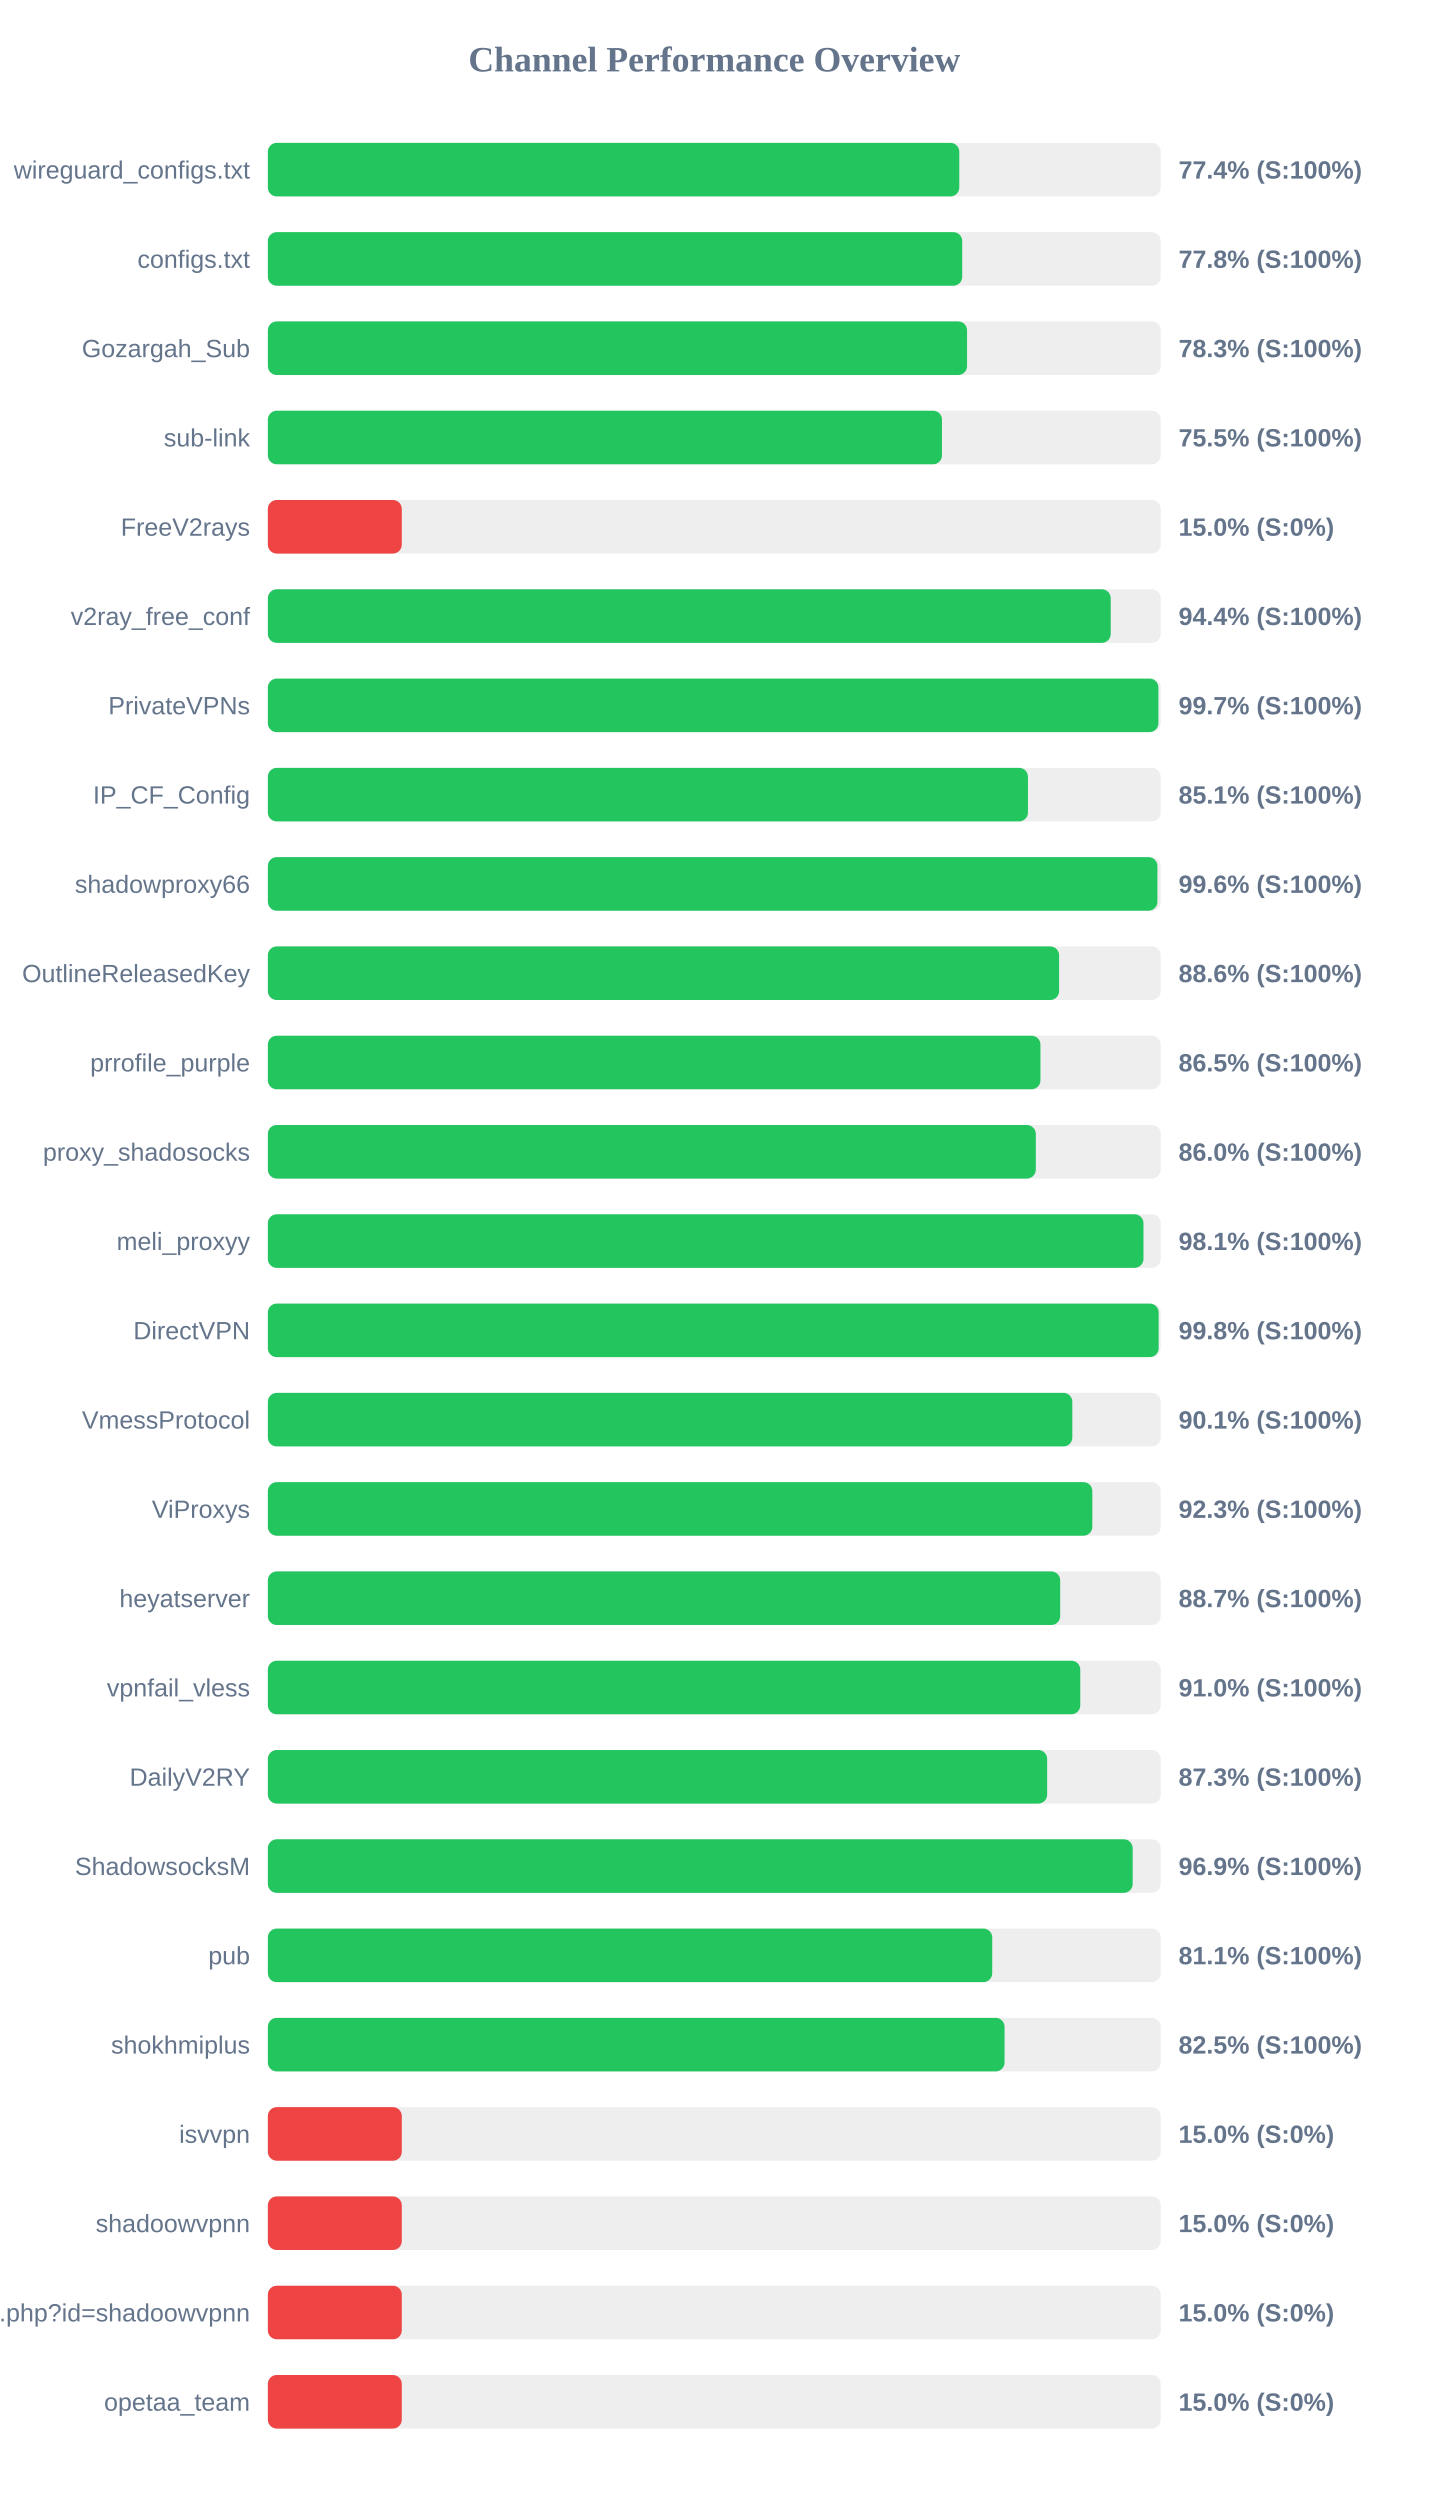
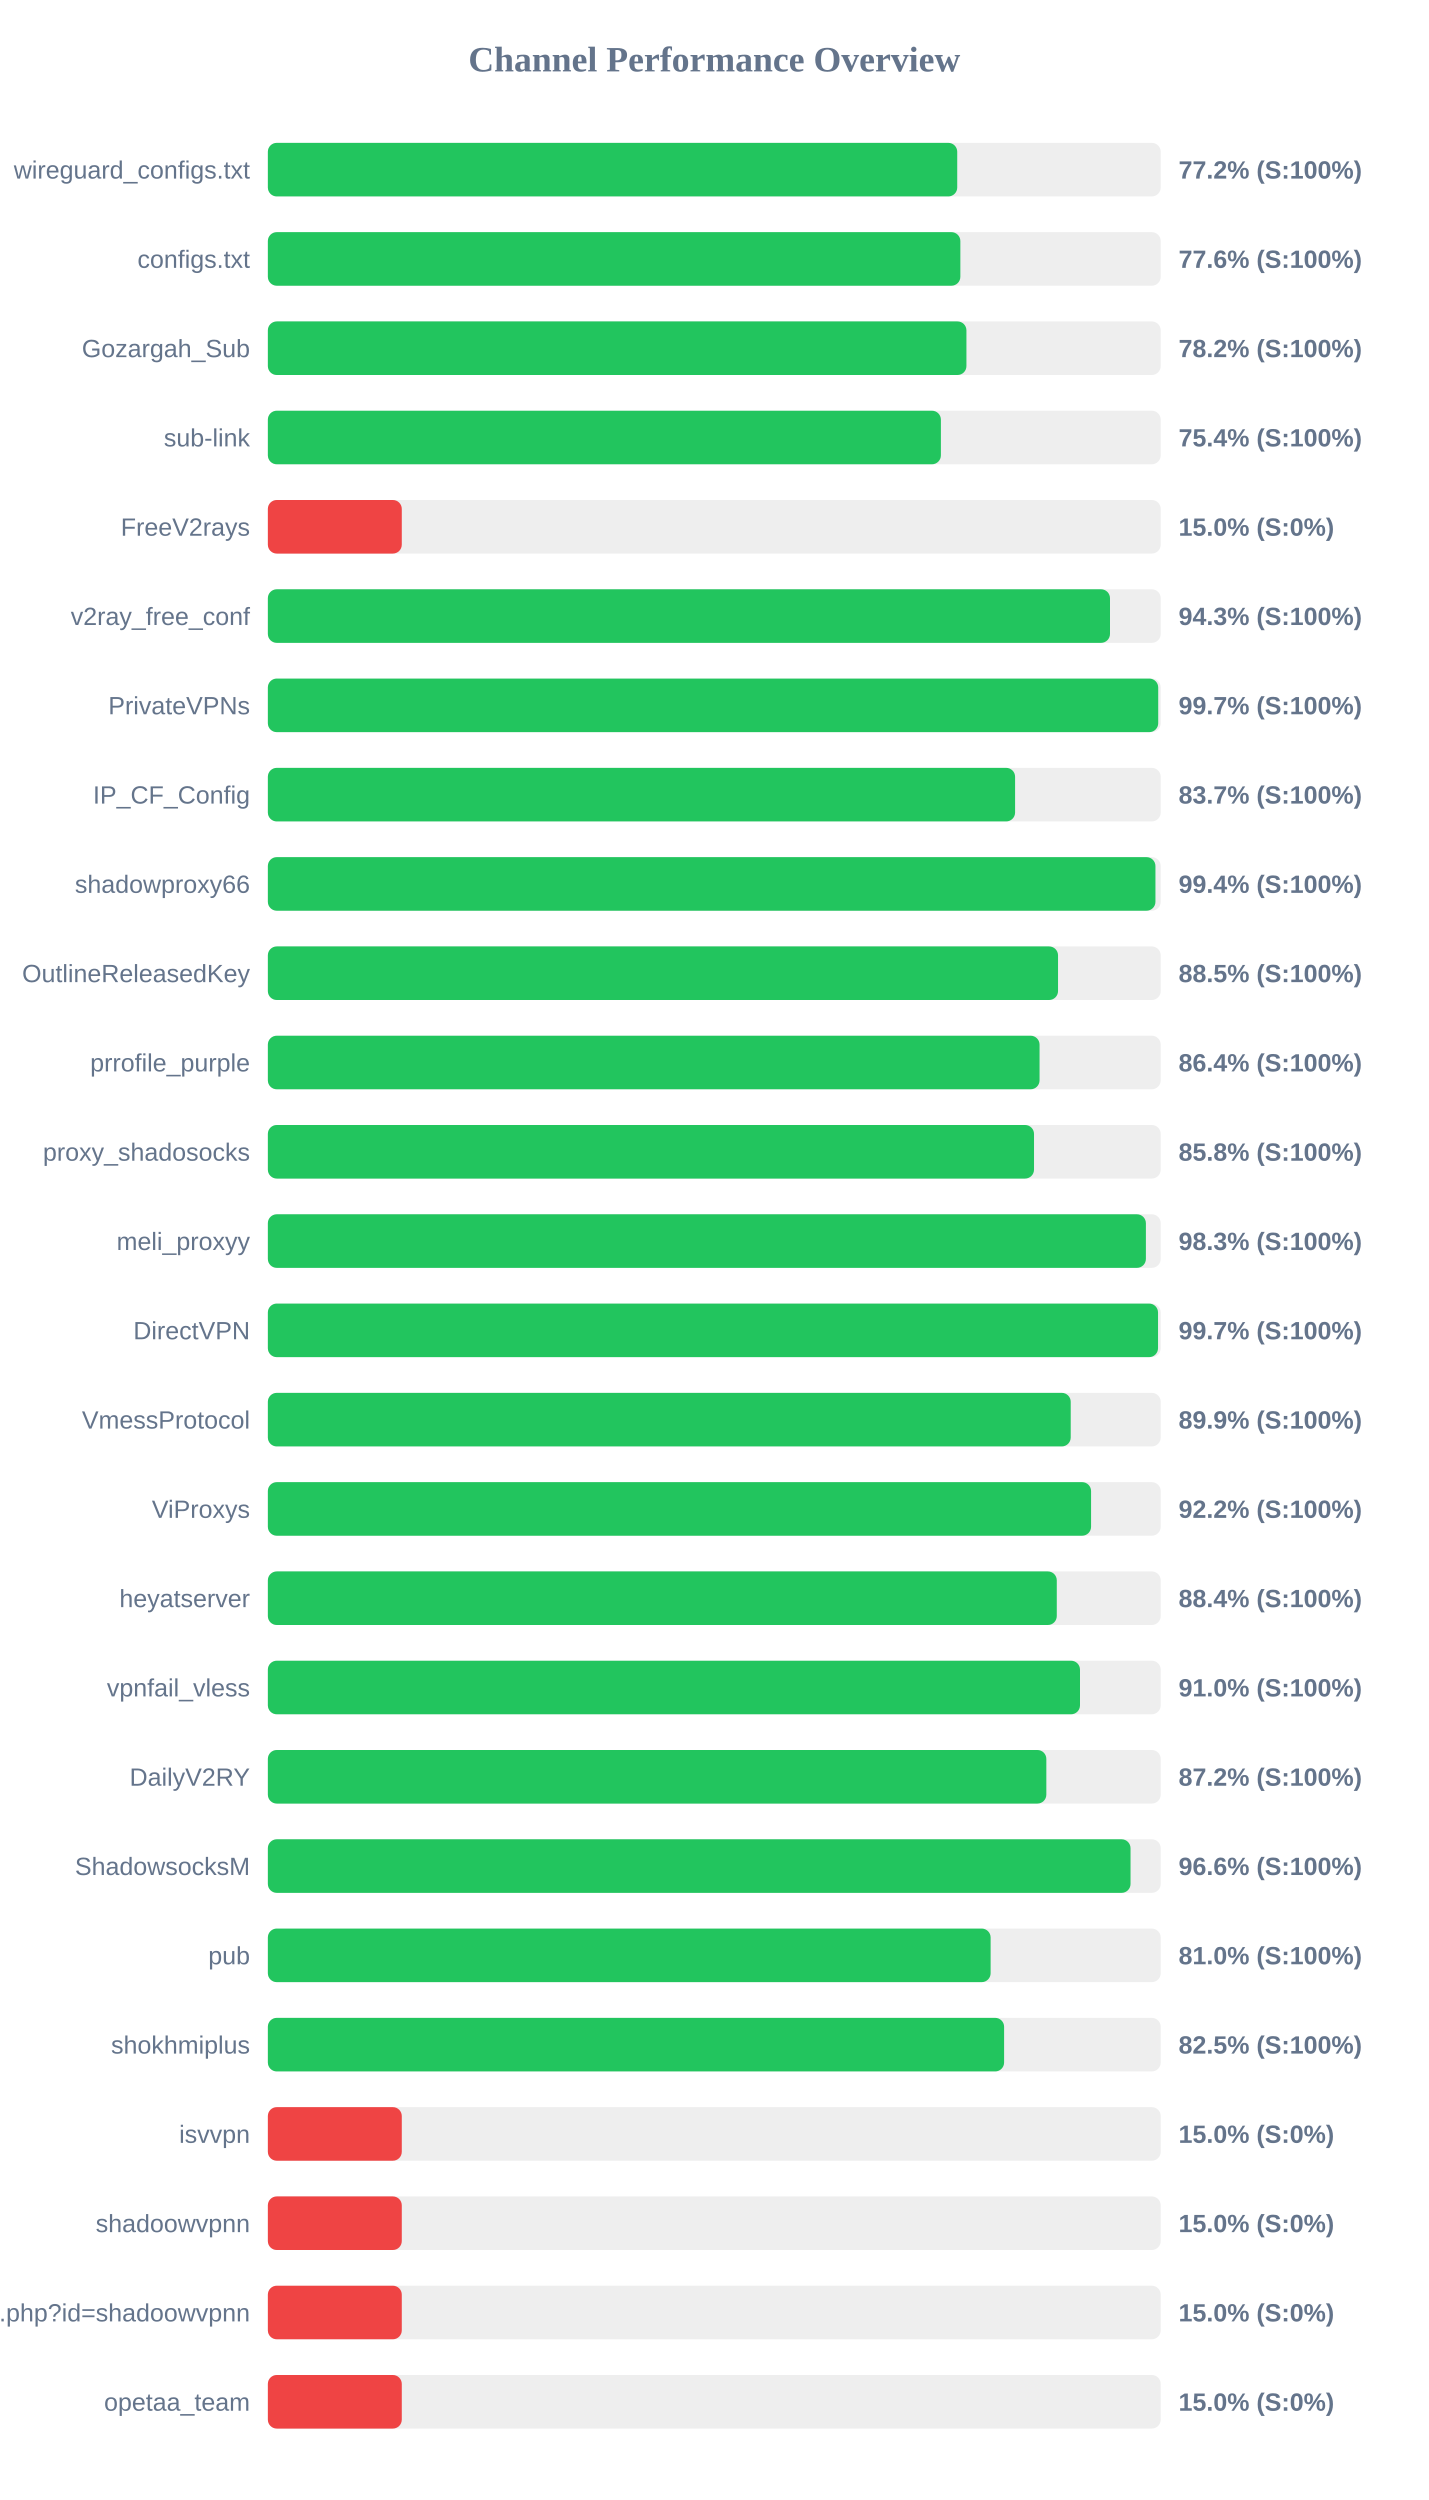
<svg xmlns="http://www.w3.org/2000/svg" width="800" height="1400" version="1.1">
  <style>
        .row { font: 14px Arial; fill: #64748b; }
        .score { font: bold 14px Arial; fill: #64748b; }
    </style>
  <text x="400" y="40" text-anchor="middle" font-size="20px" font-weight="bold" fill="#64748b">Channel Performance Overview</text>
  <rect x="150" y="80" width="500" height="30" fill="#eee" rx="5" />
-   <rect x="150" y="80" width="387.2" height="30" fill="#22c55e" rx="5" />
+   <rect x="150" y="80" width="386.05" height="30" fill="#22c55e" rx="5" />
  <text x="140" y="100" text-anchor="end" class="row">wireguard_configs.txt</text>
-   <text x="660" y="100" text-anchor="start" class="score">77.4% (S:100%)</text>
+   <text x="660" y="100" text-anchor="start" class="score">77.2% (S:100%)</text>
  <rect x="150" y="130" width="500" height="30" fill="#eee" rx="5" />
-   <rect x="150" y="130" width="388.85" height="30" fill="#22c55e" rx="5" />
+   <rect x="150" y="130" width="387.8" height="30" fill="#22c55e" rx="5" />
  <text x="140" y="150" text-anchor="end" class="row">configs.txt</text>
-   <text x="660" y="150" text-anchor="start" class="score">77.8% (S:100%)</text>
+   <text x="660" y="150" text-anchor="start" class="score">77.6% (S:100%)</text>
  <rect x="150" y="180" width="500" height="30" fill="#eee" rx="5" />
-   <rect x="150" y="180" width="391.55" height="30" fill="#22c55e" rx="5" />
+   <rect x="150" y="180" width="391.2" height="30" fill="#22c55e" rx="5" />
  <text x="140" y="200" text-anchor="end" class="row">Gozargah_Sub</text>
-   <text x="660" y="200" text-anchor="start" class="score">78.3% (S:100%)</text>
+   <text x="660" y="200" text-anchor="start" class="score">78.2% (S:100%)</text>
  <rect x="150" y="230" width="500" height="30" fill="#eee" rx="5" />
-   <rect x="150" y="230" width="377.5" height="30" fill="#22c55e" rx="5" />
+   <rect x="150" y="230" width="376.9" height="30" fill="#22c55e" rx="5" />
  <text x="140" y="250" text-anchor="end" class="row">sub-link</text>
-   <text x="660" y="250" text-anchor="start" class="score">75.5% (S:100%)</text>
+   <text x="660" y="250" text-anchor="start" class="score">75.4% (S:100%)</text>
  <rect x="150" y="280" width="500" height="30" fill="#eee" rx="5" />
  <rect x="150" y="280" width="75.0" height="30" fill="#ef4444" rx="5" />
  <text x="140" y="300" text-anchor="end" class="row">FreeV2rays</text>
  <text x="660" y="300" text-anchor="start" class="score">15.0% (S:0%)</text>
  <rect x="150" y="330" width="500" height="30" fill="#eee" rx="5" />
-   <rect x="150" y="330" width="472.0" height="30" fill="#22c55e" rx="5" />
+   <rect x="150" y="330" width="471.6" height="30" fill="#22c55e" rx="5" />
  <text x="140" y="350" text-anchor="end" class="row">v2ray_free_conf</text>
-   <text x="660" y="350" text-anchor="start" class="score">94.4% (S:100%)</text>
+   <text x="660" y="350" text-anchor="start" class="score">94.3% (S:100%)</text>
  <rect x="150" y="380" width="500" height="30" fill="#eee" rx="5" />
-   <rect x="150" y="380" width="498.7" height="30" fill="#22c55e" rx="5" />
+   <rect x="150" y="380" width="498.6" height="30" fill="#22c55e" rx="5" />
  <text x="140" y="400" text-anchor="end" class="row">PrivateVPNs</text>
  <text x="660" y="400" text-anchor="start" class="score">99.7% (S:100%)</text>
  <rect x="150" y="430" width="500" height="30" fill="#eee" rx="5" />
-   <rect x="150" y="430" width="425.65" height="30" fill="#22c55e" rx="5" />
+   <rect x="150" y="430" width="418.45" height="30" fill="#22c55e" rx="5" />
  <text x="140" y="450" text-anchor="end" class="row">IP_CF_Config</text>
-   <text x="660" y="450" text-anchor="start" class="score">85.1% (S:100%)</text>
+   <text x="660" y="450" text-anchor="start" class="score">83.7% (S:100%)</text>
  <rect x="150" y="480" width="500" height="30" fill="#eee" rx="5" />
-   <rect x="150" y="480" width="498.15" height="30" fill="#22c55e" rx="5" />
+   <rect x="150" y="480" width="497.05" height="30" fill="#22c55e" rx="5" />
  <text x="140" y="500" text-anchor="end" class="row">shadowproxy66</text>
-   <text x="660" y="500" text-anchor="start" class="score">99.6% (S:100%)</text>
+   <text x="660" y="500" text-anchor="start" class="score">99.4% (S:100%)</text>
  <rect x="150" y="530" width="500" height="30" fill="#eee" rx="5" />
-   <rect x="150" y="530" width="443.1" height="30" fill="#22c55e" rx="5" />
+   <rect x="150" y="530" width="442.5" height="30" fill="#22c55e" rx="5" />
  <text x="140" y="550" text-anchor="end" class="row">OutlineReleasedKey</text>
-   <text x="660" y="550" text-anchor="start" class="score">88.6% (S:100%)</text>
+   <text x="660" y="550" text-anchor="start" class="score">88.5% (S:100%)</text>
  <rect x="150" y="580" width="500" height="30" fill="#eee" rx="5" />
-   <rect x="150" y="580" width="432.65" height="30" fill="#22c55e" rx="5" />
+   <rect x="150" y="580" width="432.15" height="30" fill="#22c55e" rx="5" />
  <text x="140" y="600" text-anchor="end" class="row">prrofile_purple</text>
-   <text x="660" y="600" text-anchor="start" class="score">86.5% (S:100%)</text>
+   <text x="660" y="600" text-anchor="start" class="score">86.4% (S:100%)</text>
  <rect x="150" y="630" width="500" height="30" fill="#eee" rx="5" />
-   <rect x="150" y="630" width="430.05" height="30" fill="#22c55e" rx="5" />
+   <rect x="150" y="630" width="429.05" height="30" fill="#22c55e" rx="5" />
  <text x="140" y="650" text-anchor="end" class="row">proxy_shadosocks</text>
-   <text x="660" y="650" text-anchor="start" class="score">86.0% (S:100%)</text>
+   <text x="660" y="650" text-anchor="start" class="score">85.8% (S:100%)</text>
  <rect x="150" y="680" width="500" height="30" fill="#eee" rx="5" />
-   <rect x="150" y="680" width="490.35" height="30" fill="#22c55e" rx="5" />
+   <rect x="150" y="680" width="491.7" height="30" fill="#22c55e" rx="5" />
  <text x="140" y="700" text-anchor="end" class="row">meli_proxyy</text>
-   <text x="660" y="700" text-anchor="start" class="score">98.1% (S:100%)</text>
+   <text x="660" y="700" text-anchor="start" class="score">98.3% (S:100%)</text>
  <rect x="150" y="730" width="500" height="30" fill="#eee" rx="5" />
-   <rect x="150" y="730" width="498.85" height="30" fill="#22c55e" rx="5" />
+   <rect x="150" y="730" width="498.5" height="30" fill="#22c55e" rx="5" />
  <text x="140" y="750" text-anchor="end" class="row">DirectVPN</text>
-   <text x="660" y="750" text-anchor="start" class="score">99.8% (S:100%)</text>
+   <text x="660" y="750" text-anchor="start" class="score">99.7% (S:100%)</text>
  <rect x="150" y="780" width="500" height="30" fill="#eee" rx="5" />
-   <rect x="150" y="780" width="450.5" height="30" fill="#22c55e" rx="5" />
+   <rect x="150" y="780" width="449.6" height="30" fill="#22c55e" rx="5" />
  <text x="140" y="800" text-anchor="end" class="row">VmessProtocol</text>
-   <text x="660" y="800" text-anchor="start" class="score">90.1% (S:100%)</text>
+   <text x="660" y="800" text-anchor="start" class="score">89.9% (S:100%)</text>
  <rect x="150" y="830" width="500" height="30" fill="#eee" rx="5" />
-   <rect x="150" y="830" width="461.7" height="30" fill="#22c55e" rx="5" />
+   <rect x="150" y="830" width="461.0" height="30" fill="#22c55e" rx="5" />
  <text x="140" y="850" text-anchor="end" class="row">ViProxys</text>
-   <text x="660" y="850" text-anchor="start" class="score">92.3% (S:100%)</text>
+   <text x="660" y="850" text-anchor="start" class="score">92.2% (S:100%)</text>
  <rect x="150" y="880" width="500" height="30" fill="#eee" rx="5" />
-   <rect x="150" y="880" width="443.7" height="30" fill="#22c55e" rx="5" />
+   <rect x="150" y="880" width="441.8" height="30" fill="#22c55e" rx="5" />
  <text x="140" y="900" text-anchor="end" class="row">heyatserver</text>
-   <text x="660" y="900" text-anchor="start" class="score">88.7% (S:100%)</text>
+   <text x="660" y="900" text-anchor="start" class="score">88.4% (S:100%)</text>
  <rect x="150" y="930" width="500" height="30" fill="#eee" rx="5" />
-   <rect x="150" y="930" width="454.95" height="30" fill="#22c55e" rx="5" />
+   <rect x="150" y="930" width="454.8" height="30" fill="#22c55e" rx="5" />
  <text x="140" y="950" text-anchor="end" class="row">vpnfail_vless</text>
  <text x="660" y="950" text-anchor="start" class="score">91.0% (S:100%)</text>
  <rect x="150" y="980" width="500" height="30" fill="#eee" rx="5" />
-   <rect x="150" y="980" width="436.4" height="30" fill="#22c55e" rx="5" />
+   <rect x="150" y="980" width="435.95" height="30" fill="#22c55e" rx="5" />
  <text x="140" y="1000" text-anchor="end" class="row">DailyV2RY</text>
-   <text x="660" y="1000" text-anchor="start" class="score">87.3% (S:100%)</text>
+   <text x="660" y="1000" text-anchor="start" class="score">87.2% (S:100%)</text>
  <rect x="150" y="1030" width="500" height="30" fill="#eee" rx="5" />
-   <rect x="150" y="1030" width="484.3" height="30" fill="#22c55e" rx="5" />
+   <rect x="150" y="1030" width="483.1" height="30" fill="#22c55e" rx="5" />
  <text x="140" y="1050" text-anchor="end" class="row">ShadowsocksM</text>
-   <text x="660" y="1050" text-anchor="start" class="score">96.9% (S:100%)</text>
+   <text x="660" y="1050" text-anchor="start" class="score">96.6% (S:100%)</text>
  <rect x="150" y="1080" width="500" height="30" fill="#eee" rx="5" />
-   <rect x="150" y="1080" width="405.65" height="30" fill="#22c55e" rx="5" />
+   <rect x="150" y="1080" width="404.75" height="30" fill="#22c55e" rx="5" />
  <text x="140" y="1100" text-anchor="end" class="row">pub</text>
-   <text x="660" y="1100" text-anchor="start" class="score">81.1% (S:100%)</text>
+   <text x="660" y="1100" text-anchor="start" class="score">81.0% (S:100%)</text>
  <rect x="150" y="1130" width="500" height="30" fill="#eee" rx="5" />
-   <rect x="150" y="1130" width="412.55" height="30" fill="#22c55e" rx="5" />
+   <rect x="150" y="1130" width="412.3" height="30" fill="#22c55e" rx="5" />
  <text x="140" y="1150" text-anchor="end" class="row">shokhmiplus</text>
  <text x="660" y="1150" text-anchor="start" class="score">82.5% (S:100%)</text>
  <rect x="150" y="1180" width="500" height="30" fill="#eee" rx="5" />
  <rect x="150" y="1180" width="75.0" height="30" fill="#ef4444" rx="5" />
  <text x="140" y="1200" text-anchor="end" class="row">isvvpn</text>
  <text x="660" y="1200" text-anchor="start" class="score">15.0% (S:0%)</text>
  <rect x="150" y="1230" width="500" height="30" fill="#eee" rx="5" />
  <rect x="150" y="1230" width="75.0" height="30" fill="#ef4444" rx="5" />
  <text x="140" y="1250" text-anchor="end" class="row">shadoowvpnn</text>
  <text x="660" y="1250" text-anchor="start" class="score">15.0% (S:0%)</text>
  <rect x="150" y="1280" width="500" height="30" fill="#eee" rx="5" />
  <rect x="150" y="1280" width="75.0" height="30" fill="#ef4444" rx="5" />
  <text x="140" y="1300" text-anchor="end" class="row">api.php?id=shadoowvpnn</text>
  <text x="660" y="1300" text-anchor="start" class="score">15.0% (S:0%)</text>
  <rect x="150" y="1330" width="500" height="30" fill="#eee" rx="5" />
  <rect x="150" y="1330" width="75.0" height="30" fill="#ef4444" rx="5" />
  <text x="140" y="1350" text-anchor="end" class="row">opetaa_team</text>
  <text x="660" y="1350" text-anchor="start" class="score">15.0% (S:0%)</text>
</svg>
